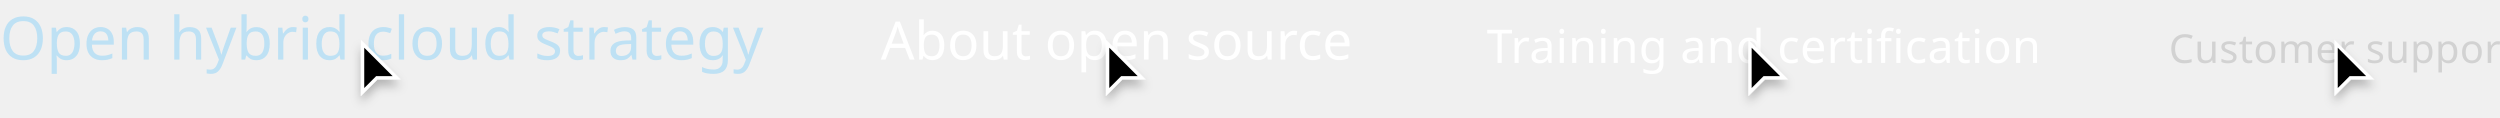
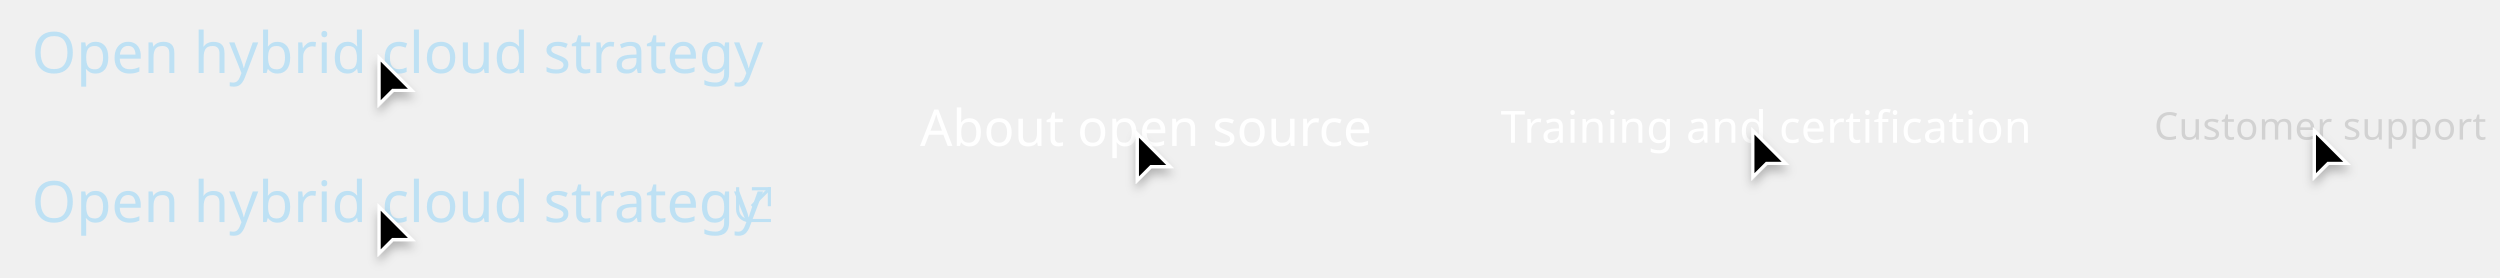
- <svg xmlns="http://www.w3.org/2000/svg" width="755" height="35.5" viewBox="0 0 755 35.5">
+ <svg xmlns="http://www.w3.org/2000/svg" width="788" height="87.5" viewBox="0 0 788 87.5">
  <defs>
-     <filter id="Cursor" x="700.5" y="9.5" width="21" height="26" filterUnits="userSpaceOnUse">
+     <filter id="Cursor" x="724.5" y="37.5" width="21" height="26" filterUnits="userSpaceOnUse">
      <feOffset dy="2" input="SourceAlpha" />
      <feGaussianBlur stdDeviation="1.5" result="blur" />
      <feFlood flood-opacity="0.251" />
      <feComposite operator="in" in2="blur" />
      <feComposite in="SourceGraphic" />
    </filter>
-     <filter id="Cursor-2" x="523.5" y="9.5" width="21" height="26" filterUnits="userSpaceOnUse">
+     <filter id="Cursor-2" x="547.5" y="37.5" width="21" height="26" filterUnits="userSpaceOnUse">
      <feOffset dy="2" input="SourceAlpha" />
      <feGaussianBlur stdDeviation="1.5" result="blur-2" />
      <feFlood flood-opacity="0.251" />
      <feComposite operator="in" in2="blur-2" />
      <feComposite in="SourceGraphic" />
    </filter>
-     <filter id="Cursor-3" x="329.5" y="9.5" width="21" height="26" filterUnits="userSpaceOnUse">
+     <filter id="Cursor-3" x="353.5" y="38.5" width="21" height="26" filterUnits="userSpaceOnUse">
      <feOffset dy="2" input="SourceAlpha" />
      <feGaussianBlur stdDeviation="1.5" result="blur-3" />
      <feFlood flood-opacity="0.251" />
      <feComposite operator="in" in2="blur-3" />
      <feComposite in="SourceGraphic" />
    </filter>
-     <filter id="Cursor-4" x="104.5" y="9.5" width="21" height="26" filterUnits="userSpaceOnUse">
+     <filter id="Cursor-4" x="114.5" y="61.5" width="21" height="26" filterUnits="userSpaceOnUse">
      <feOffset dy="2" input="SourceAlpha" />
      <feGaussianBlur stdDeviation="1.5" result="blur-4" />
      <feFlood flood-opacity="0.251" />
      <feComposite operator="in" in2="blur-4" />
      <feComposite in="SourceGraphic" />
    </filter>
+     <filter id="Cursor-5" x="114.5" y="14.5" width="21" height="26" filterUnits="userSpaceOnUse">
+       <feOffset dy="2" input="SourceAlpha" />
+       <feGaussianBlur stdDeviation="1.5" result="blur-5" />
+       <feFlood flood-opacity="0.251" />
+       <feComposite operator="in" in2="blur-5" />
+       <feComposite in="SourceGraphic" />
+     </filter>
  </defs>
-   <g id="Image" transform="translate(-483 -6520)">
-     <g id="Links" transform="translate(-239 3466)">
-       <text id="Customer_support" data-name="Customer support" transform="translate(1377 3073)" fill="#d2d2d2" font-size="12" font-family="RedHatText-Regular, Red Hat Text" letter-spacing="0.01em">
-         <tspan x="0" y="0">Customer support</tspan>
-       </text>
-       <text id="Training_and_certification" data-name="Training and certification" transform="translate(1171 3073)" fill="#fff" font-size="14" font-family="RedHatText-Regular, Red Hat Text" letter-spacing="0.01em" text-decoration="underline">
-         <tspan x="0" y="0">Training and certification</tspan>
-       </text>
-       <text id="About_open_source" data-name="About open source" transform="translate(988 3072)" fill="#fff" font-size="16" font-family="RedHatText-Regular, Red Hat Text">
-         <tspan x="0" y="0">About open source</tspan>
-       </text>
-       <text id="Open_hybrid_cloud_strategy" data-name="Open hybrid cloud strategy" transform="translate(722 3072)" fill="#bee1f4" font-size="18" font-family="RedHatText-Regular, Red Hat Text" text-decoration="underline">
-         <tspan x="0" y="0">Open hybrid cloud strategy</tspan>
-       </text>
+   <g id="Image" transform="translate(-466 -6520)">
+     <rect id="Rectangle" width="788" height="86" transform="translate(466 6520)" fill="none" />
+     <text id="Customer_support" data-name="Customer support" transform="translate(1145.001 6564)" fill="#d2d2d2" font-size="12" font-family="RedHatText-Regular, Red Hat Text" letter-spacing="0.01em">
+       <tspan x="0" y="0">Customer support</tspan>
+     </text>
+     <g id="Cursor-6" data-name="Cursor" transform="translate(1195 6560)">
+       <g transform="matrix(1, 0, 0, 1, -729, -40)" filter="url(#Cursor)">
+         <g id="Cursor-7" data-name="Cursor" transform="translate(729 40)">
+           <path d="M 0.5 15.793 L 0.5 1.207 L 10.793 11.5 L 5 11.5 L 4.793 11.5 L 4.646 11.646 L 0.5 15.793 Z" stroke="none" />
+           <path d="M 1 14.586 L 4.586 11 L 9.586 11 L 1 2.414 L 1 14.586 M -8.881784197001252e-16 17 L -8.881784197001252e-16 0 L 12 12 L 5 12 L -8.881784197001252e-16 17 Z" stroke="none" fill="#fff" />
+         </g>
+       </g>
    </g>
-     <g id="Cursors">
-       <g id="Cursor-5" data-name="Cursor" transform="translate(1188 6532)">
-         <g transform="matrix(1, 0, 0, 1, -705, -12)" filter="url(#Cursor)">
-           <g id="Cursor-6" data-name="Cursor" transform="translate(705 12)">
+     <text id="Training_and_certification" data-name="Training and certification" transform="translate(939.001 6565)" fill="#fff" font-size="14" font-family="RedHatText-Regular, Red Hat Text" letter-spacing="0.01em" text-decoration="underline">
+       <tspan x="0" y="0">Training and certification</tspan>
+     </text>
+     <g id="Cursor-8" data-name="Cursor" transform="translate(1018 6560)">
+       <g transform="matrix(1, 0, 0, 1, -552, -40)" filter="url(#Cursor-2)">
+         <g id="Cursor-9" data-name="Cursor" transform="translate(552 40)">
+           <path d="M 0.5 15.793 L 0.5 1.207 L 10.793 11.5 L 5 11.5 L 4.793 11.5 L 4.646 11.646 L 0.5 15.793 Z" stroke="none" />
+           <path d="M 1 14.586 L 4.586 11 L 9.586 11 L 1 2.414 L 1 14.586 M -8.881784197001252e-16 17 L -8.881784197001252e-16 0 L 12 12 L 5 12 L -8.881784197001252e-16 17 Z" stroke="none" fill="#fff" />
+         </g>
+       </g>
+     </g>
+     <text id="About_open_source" data-name="About open source" transform="translate(756.001 6566)" fill="#fff" font-size="16" font-family="RedHatText-Regular, Red Hat Text">
+       <tspan x="0" y="0">About open source</tspan>
+     </text>
+     <g id="Cursor-10" data-name="Cursor" transform="translate(824 6561)">
+       <g transform="matrix(1, 0, 0, 1, -358, -41)" filter="url(#Cursor-3)">
+         <g id="Cursor-11" data-name="Cursor" transform="translate(358 41)">
+           <path d="M 0.5 15.793 L 0.5 1.207 L 10.793 11.5 L 5 11.5 L 4.793 11.5 L 4.646 11.646 L 0.5 15.793 Z" stroke="none" />
+           <path d="M 1 14.586 L 4.586 11 L 9.586 11 L 1 2.414 L 1 14.586 M -8.881784197001252e-16 17 L -8.881784197001252e-16 0 L 12 12 L 5 12 L -8.881784197001252e-16 17 Z" stroke="none" fill="#fff" />
+         </g>
+       </g>
+     </g>
+     <g id="Links" transform="translate(0 5)">
+       <g id="External_link" data-name="External link" transform="translate(-246 3463)">
+         <g id="External_link_icon_Blue_Light_theme" data-name="External link icon / Blue / Light theme" transform="translate(944 3110.998)">
+           <g id="Line" transform="translate(4552 -22421.998)" fill="none">
+             <path d="M-4541,22433h-7a4.005,4.005,0,0,1-4-4v-7l1,0v7a3,3,0,0,0,3,3h7v1Z" stroke="none" />
+             <path d="M -4540.999 22433.002 L -4548.003 22433.002 C -4550.207 22433.002 -4552 22431.205 -4552 22428.998 L -4552 22422 L -4550.998 22421.998 L -4550.998 22428.998 C -4550.998 22430.654 -4549.654 22432 -4548.003 22432 L -4540.999 22432 L -4540.999 22433.002 Z" stroke="none" fill="#bee1f4" />
+           </g>
+           <line id="Line-2" data-name="Line" x1="5" y2="5" transform="translate(5 1.002)" fill="none" stroke="#bee1f4" stroke-width="1" />
+           <rect id="Rectangle-2" data-name="Rectangle" width="1" height="6" transform="translate(10 0.002)" fill="#bee1f4" />
+           <rect id="Rectangle-3" data-name="Rectangle" width="6" height="1" transform="translate(5 0.002)" fill="#bee1f4" />
+         </g>
+         <text id="Open_hybrid_cloud_strategy" data-name="Open hybrid cloud strategy" transform="translate(722 3122)" fill="#bee1f4" font-size="18" font-family="RedHatText-Regular, Red Hat Text" text-decoration="underline">
+           <tspan x="0" y="0">Open hybrid cloud strategy</tspan>
+         </text>
+       </g>
+       <g id="Cursor-12" data-name="Cursor" transform="translate(585 6579)">
+         <g transform="matrix(1, 0, 0, 1, -119, -64)" filter="url(#Cursor-4)">
+           <g id="Cursor-13" data-name="Cursor" transform="translate(119 64)">
            <path d="M 0.5 15.793 L 0.5 1.207 L 10.793 11.5 L 5 11.5 L 4.793 11.5 L 4.646 11.646 L 0.5 15.793 Z" stroke="none" />
            <path d="M 1 14.586 L 4.586 11 L 9.586 11 L 1 2.414 L 1 14.586 M -8.881784197001252e-16 17 L -8.881784197001252e-16 0 L 12 12 L 5 12 L -8.881784197001252e-16 17 Z" stroke="none" fill="#fff" />
          </g>
        </g>
      </g>
-       <g id="Cursor-7" data-name="Cursor" transform="translate(1011 6532)">
-         <g transform="matrix(1, 0, 0, 1, -528, -12)" filter="url(#Cursor-2)">
-           <g id="Cursor-8" data-name="Cursor" transform="translate(528 12)">
-             <path d="M 0.5 15.793 L 0.5 1.207 L 10.793 11.5 L 5 11.5 L 4.793 11.5 L 4.646 11.646 L 0.5 15.793 Z" stroke="none" />
-             <path d="M 1 14.586 L 4.586 11 L 9.586 11 L 1 2.414 L 1 14.586 M -8.881784197001252e-16 17 L -8.881784197001252e-16 0 L 12 12 L 5 12 L -8.881784197001252e-16 17 Z" stroke="none" fill="#fff" />
-           </g>
-         </g>
-       </g>
-       <g id="Cursor-9" data-name="Cursor" transform="translate(817 6532)">
-         <g transform="matrix(1, 0, 0, 1, -334, -12)" filter="url(#Cursor-3)">
-           <g id="Cursor-10" data-name="Cursor" transform="translate(334 12)">
-             <path d="M 0.5 15.793 L 0.5 1.207 L 10.793 11.5 L 5 11.5 L 4.793 11.5 L 4.646 11.646 L 0.5 15.793 Z" stroke="none" />
-             <path d="M 1 14.586 L 4.586 11 L 9.586 11 L 1 2.414 L 1 14.586 M -8.881784197001252e-16 17 L -8.881784197001252e-16 0 L 12 12 L 5 12 L -8.881784197001252e-16 17 Z" stroke="none" fill="#fff" />
-           </g>
-         </g>
-       </g>
-       <g id="Cursor-11" data-name="Cursor" transform="translate(592 6532)">
-         <g transform="matrix(1, 0, 0, 1, -109, -12)" filter="url(#Cursor-4)">
-           <g id="Cursor-12" data-name="Cursor" transform="translate(109 12)">
+       <text id="Open_hybrid_cloud_strategy-2" data-name="Open hybrid cloud strategy" transform="translate(476 6538)" fill="#bee1f4" font-size="18" font-family="RedHatText-Regular, Red Hat Text" text-decoration="underline">
+         <tspan x="0" y="0">Open hybrid cloud strategy</tspan>
+       </text>
+       <g id="Cursor-14" data-name="Cursor" transform="translate(585 6532)">
+         <g transform="matrix(1, 0, 0, 1, -119, -17)" filter="url(#Cursor-5)">
+           <g id="Cursor-15" data-name="Cursor" transform="translate(119 17)">
            <path d="M 0.5 15.793 L 0.5 1.207 L 10.793 11.5 L 5 11.5 L 4.793 11.5 L 4.646 11.646 L 0.5 15.793 Z" stroke="none" />
            <path d="M 1 14.586 L 4.586 11 L 9.586 11 L 1 2.414 L 1 14.586 M -8.881784197001252e-16 17 L -8.881784197001252e-16 0 L 12 12 L 5 12 L -8.881784197001252e-16 17 Z" stroke="none" fill="#fff" />
          </g>
        </g>
      </g>
    </g>
  </g>
</svg>
